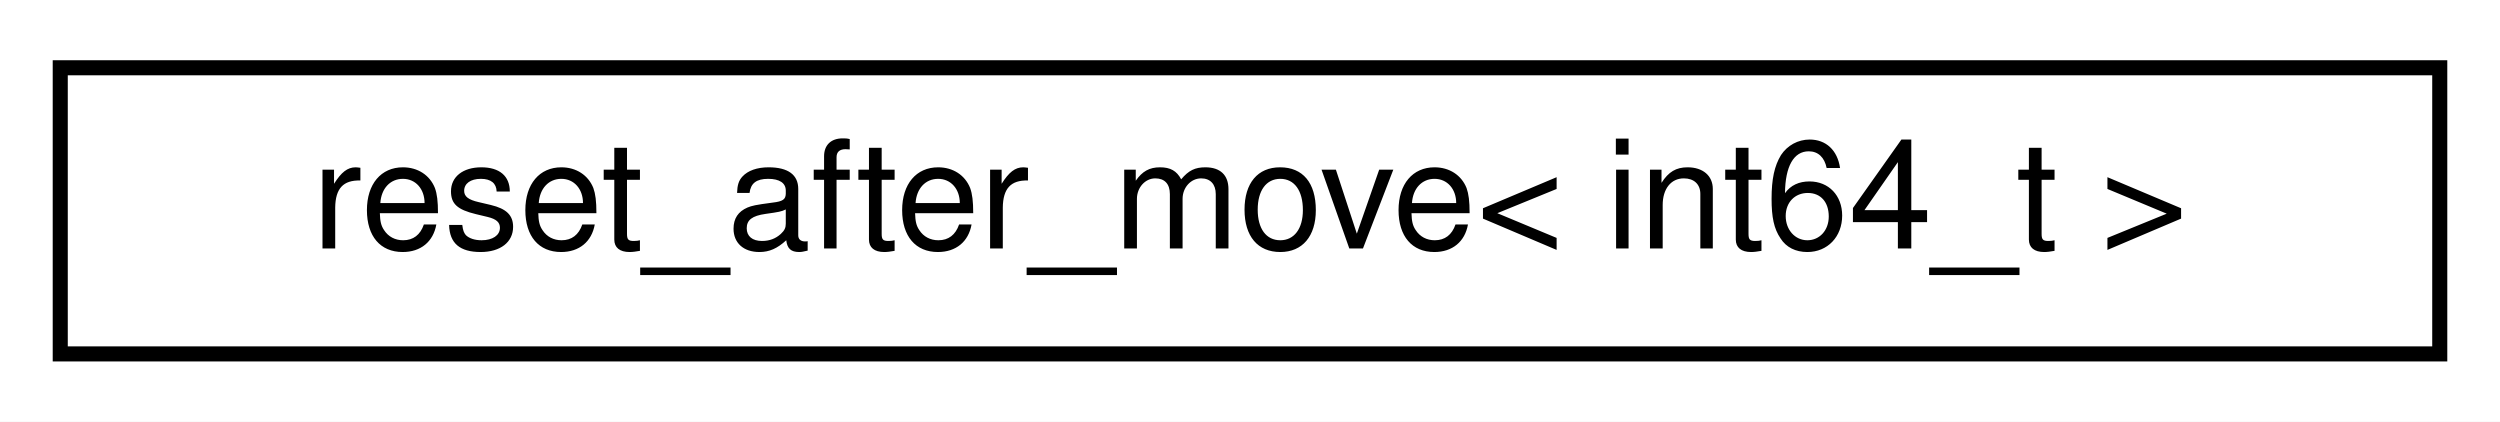
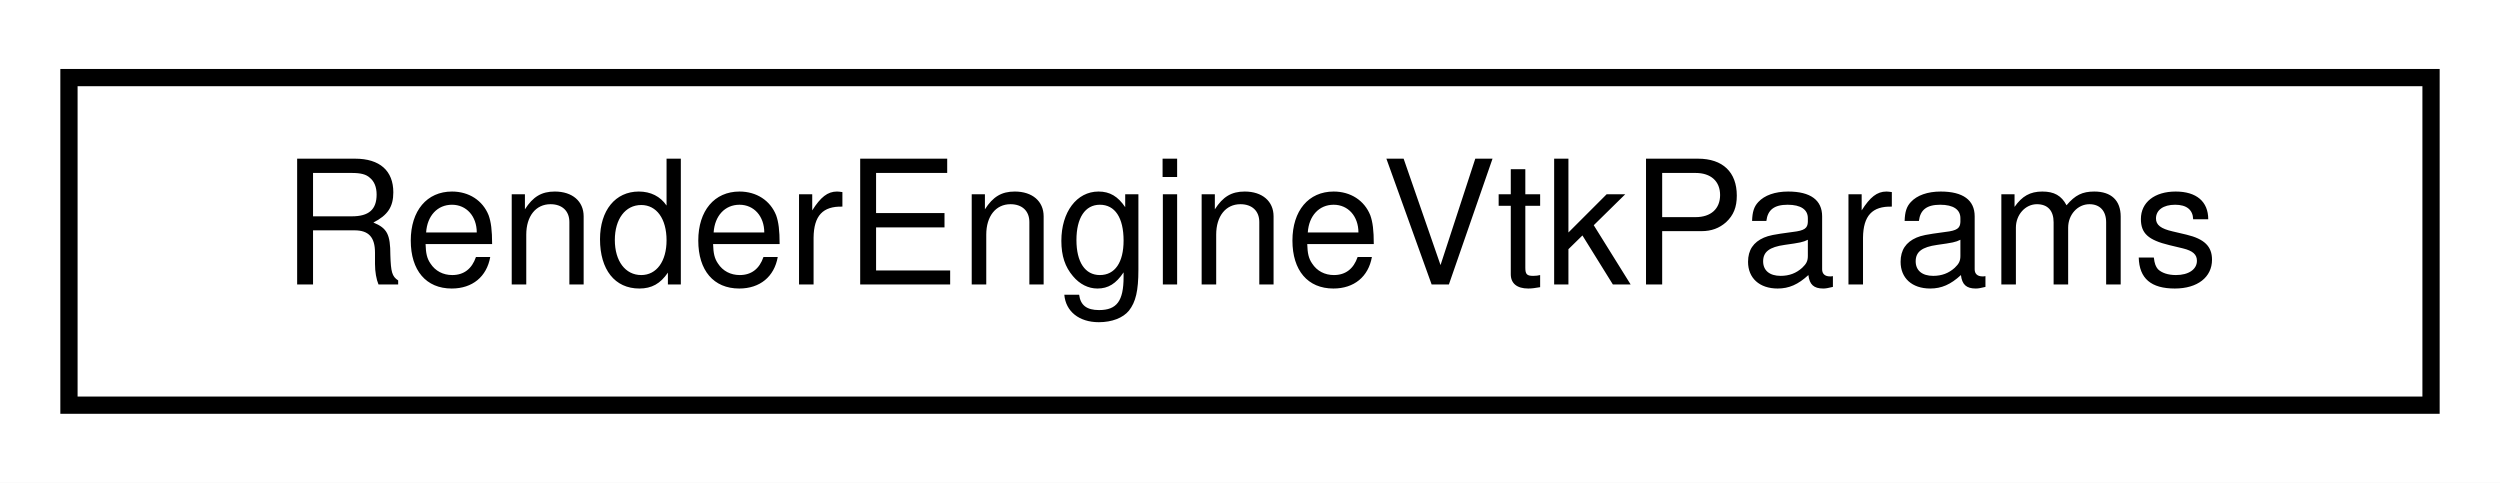
- <svg xmlns="http://www.w3.org/2000/svg" xmlns:xlink="http://www.w3.org/1999/xlink" width="166pt" height="28pt" viewBox="0.00 0.00 166.00 28.00">
+ <svg xmlns="http://www.w3.org/2000/svg" xmlns:xlink="http://www.w3.org/1999/xlink" width="145pt" height="28pt" viewBox="0.00 0.00 145.00 28.00">
  <g id="graph0" class="graph" transform="scale(1 1) rotate(0) translate(4 24)">
-     <polygon fill="white" stroke="transparent" points="-4,4 -4,-24 162,-24 162,4 -4,4" />
+     <polygon fill="white" stroke="transparent" points="-4,4 -4,-24 141,-24 141,4 -4,4" />
    <g id="node1" class="node">
      <g id="a_node1">
-         <a xlink:href="classdrake_1_1reset__after__move.html" target="_top" xlink:title=" ">
-           <polygon fill="white" stroke="black" points="0,-0.5 0,-19.5 158,-19.5 158,-0.5 0,-0.5" />
-           <text text-anchor="middle" x="79" y="-7.5" font-family="Helvetica,sans-Serif" font-size="10.00">reset_after_move&lt; int64_t &gt;</text>
+         <a xlink:href="structdrake_1_1geometry_1_1_render_engine_vtk_params.html" target="_top" xlink:title="Construction parameters for the RenderEngineVtk.">
+           <polygon fill="white" stroke="black" points="0,-0.5 0,-19.5 137,-19.5 137,-0.5 0,-0.5" />
+           <text text-anchor="middle" x="68.5" y="-7.5" font-family="Helvetica,sans-Serif" font-size="10.00">RenderEngineVtkParams</text>
        </a>
      </g>
    </g>
  </g>
</svg>
